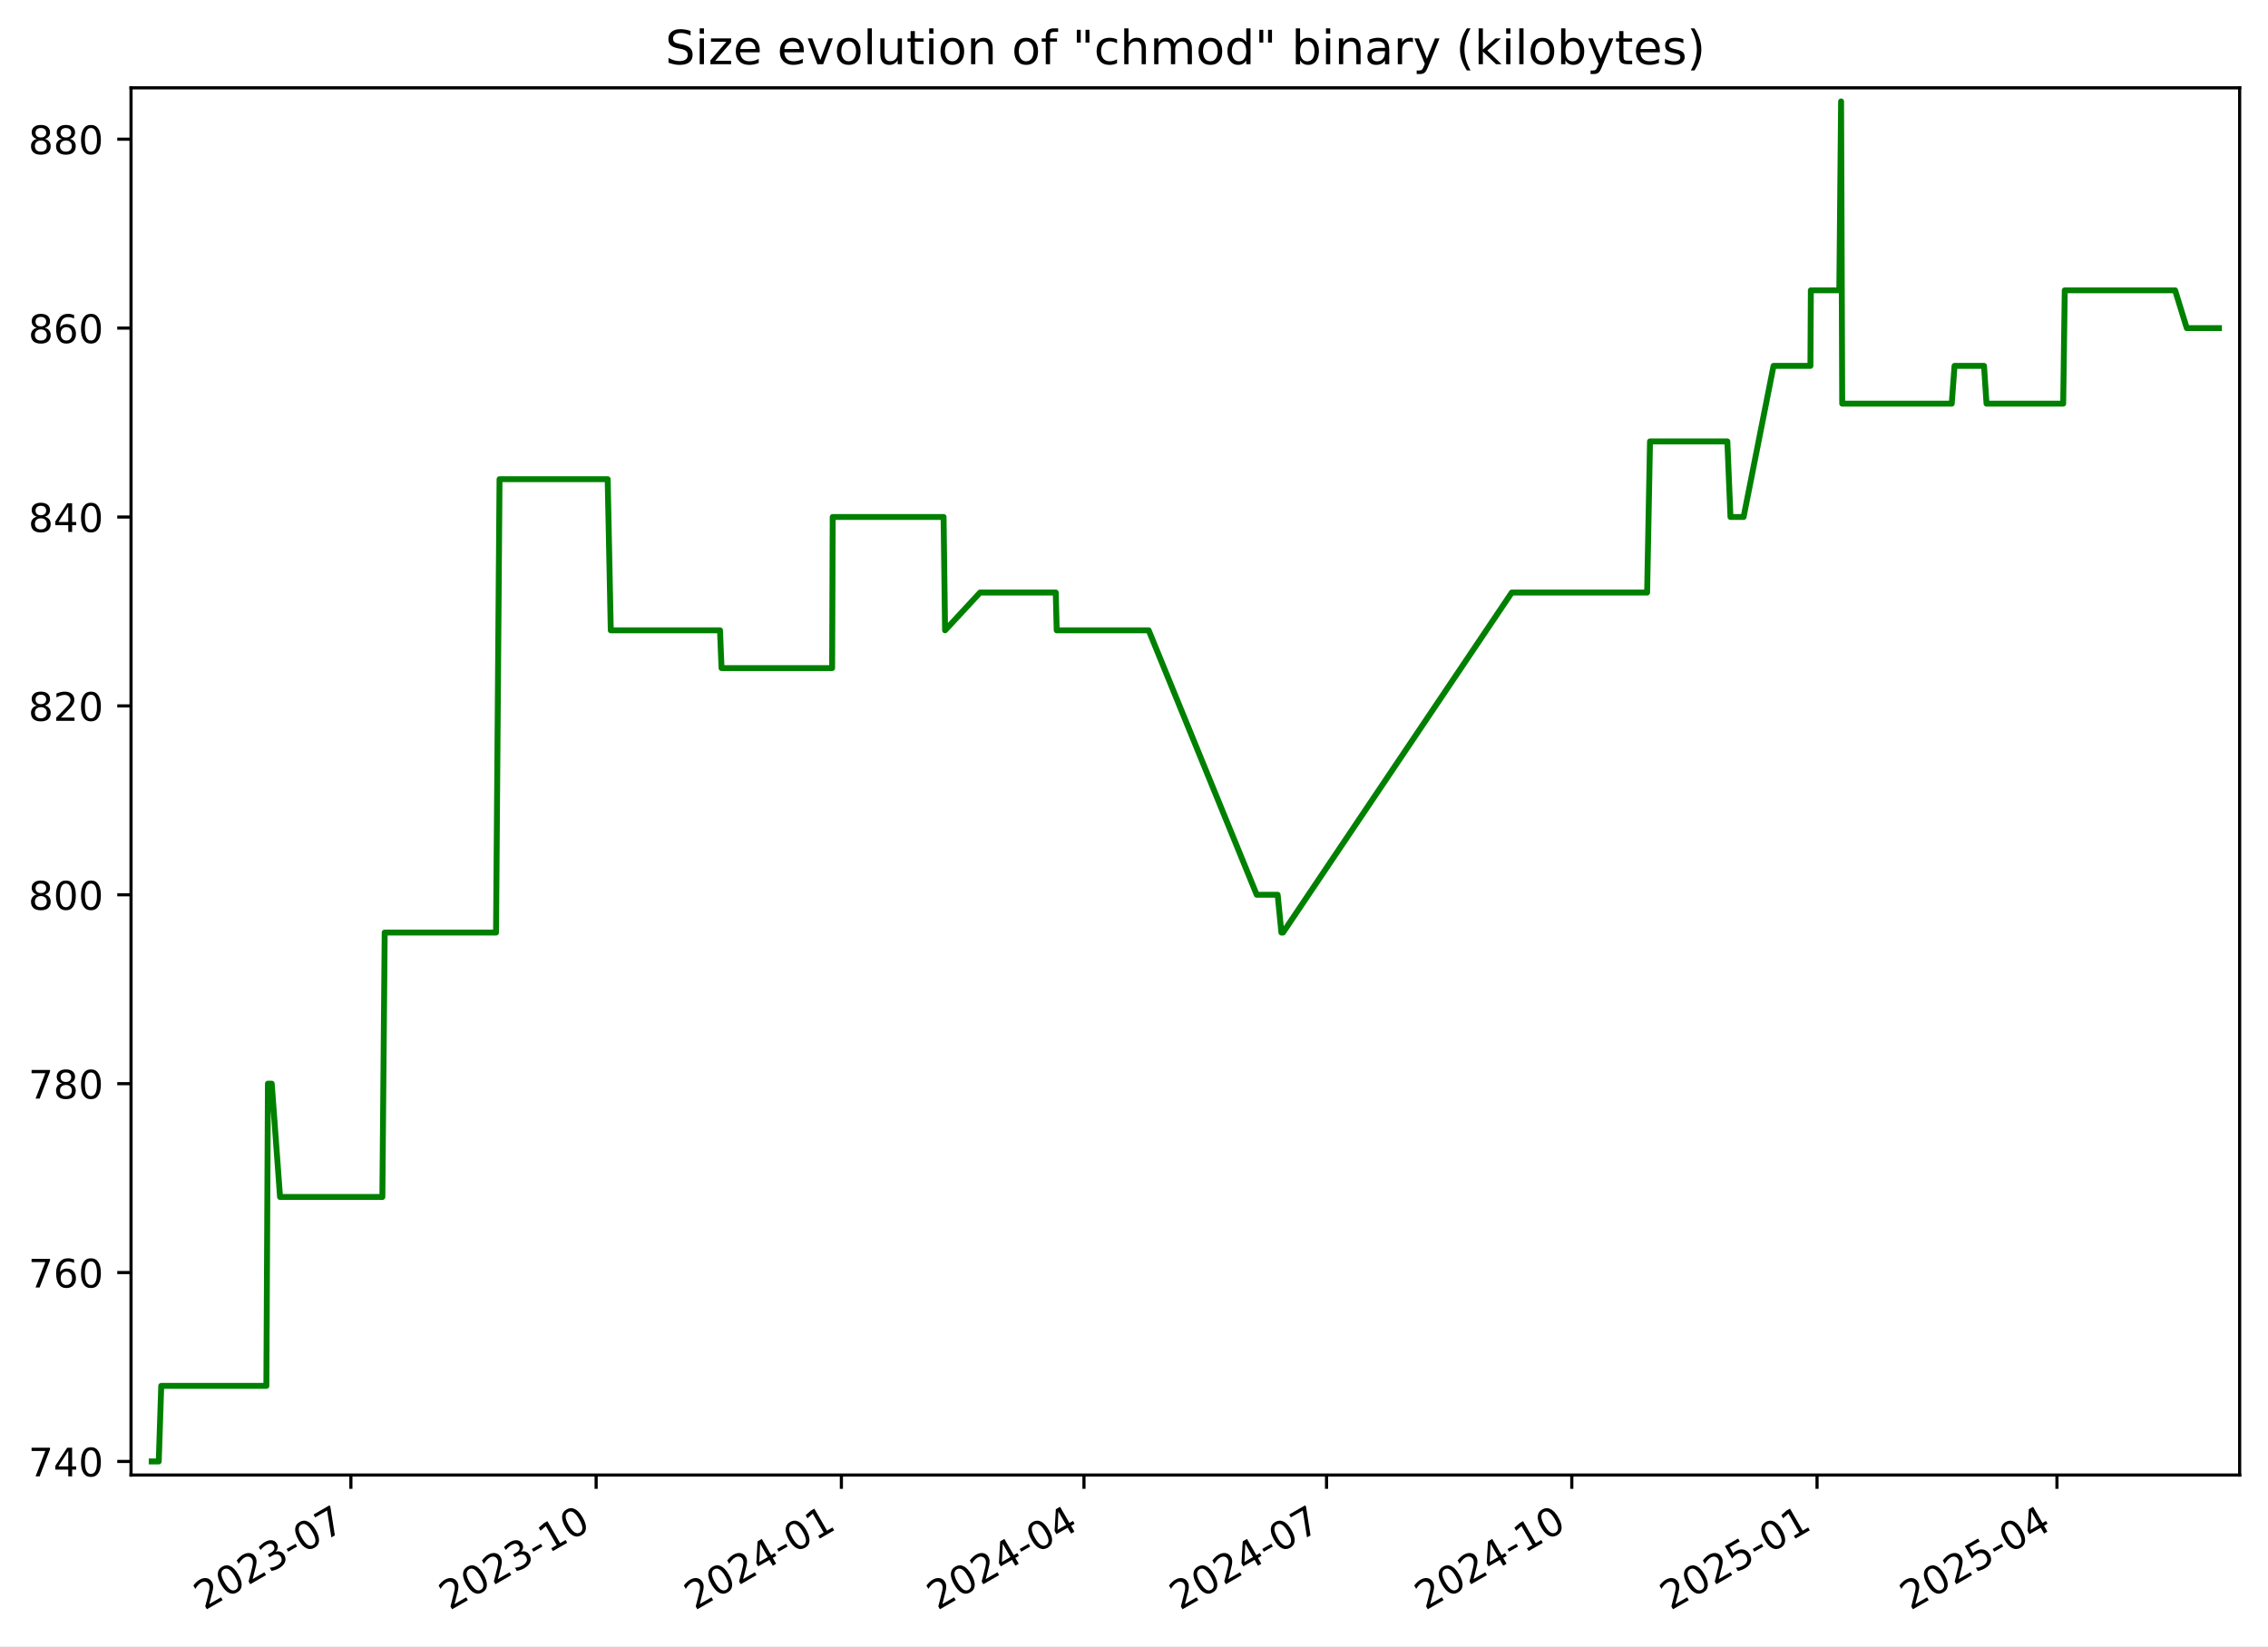
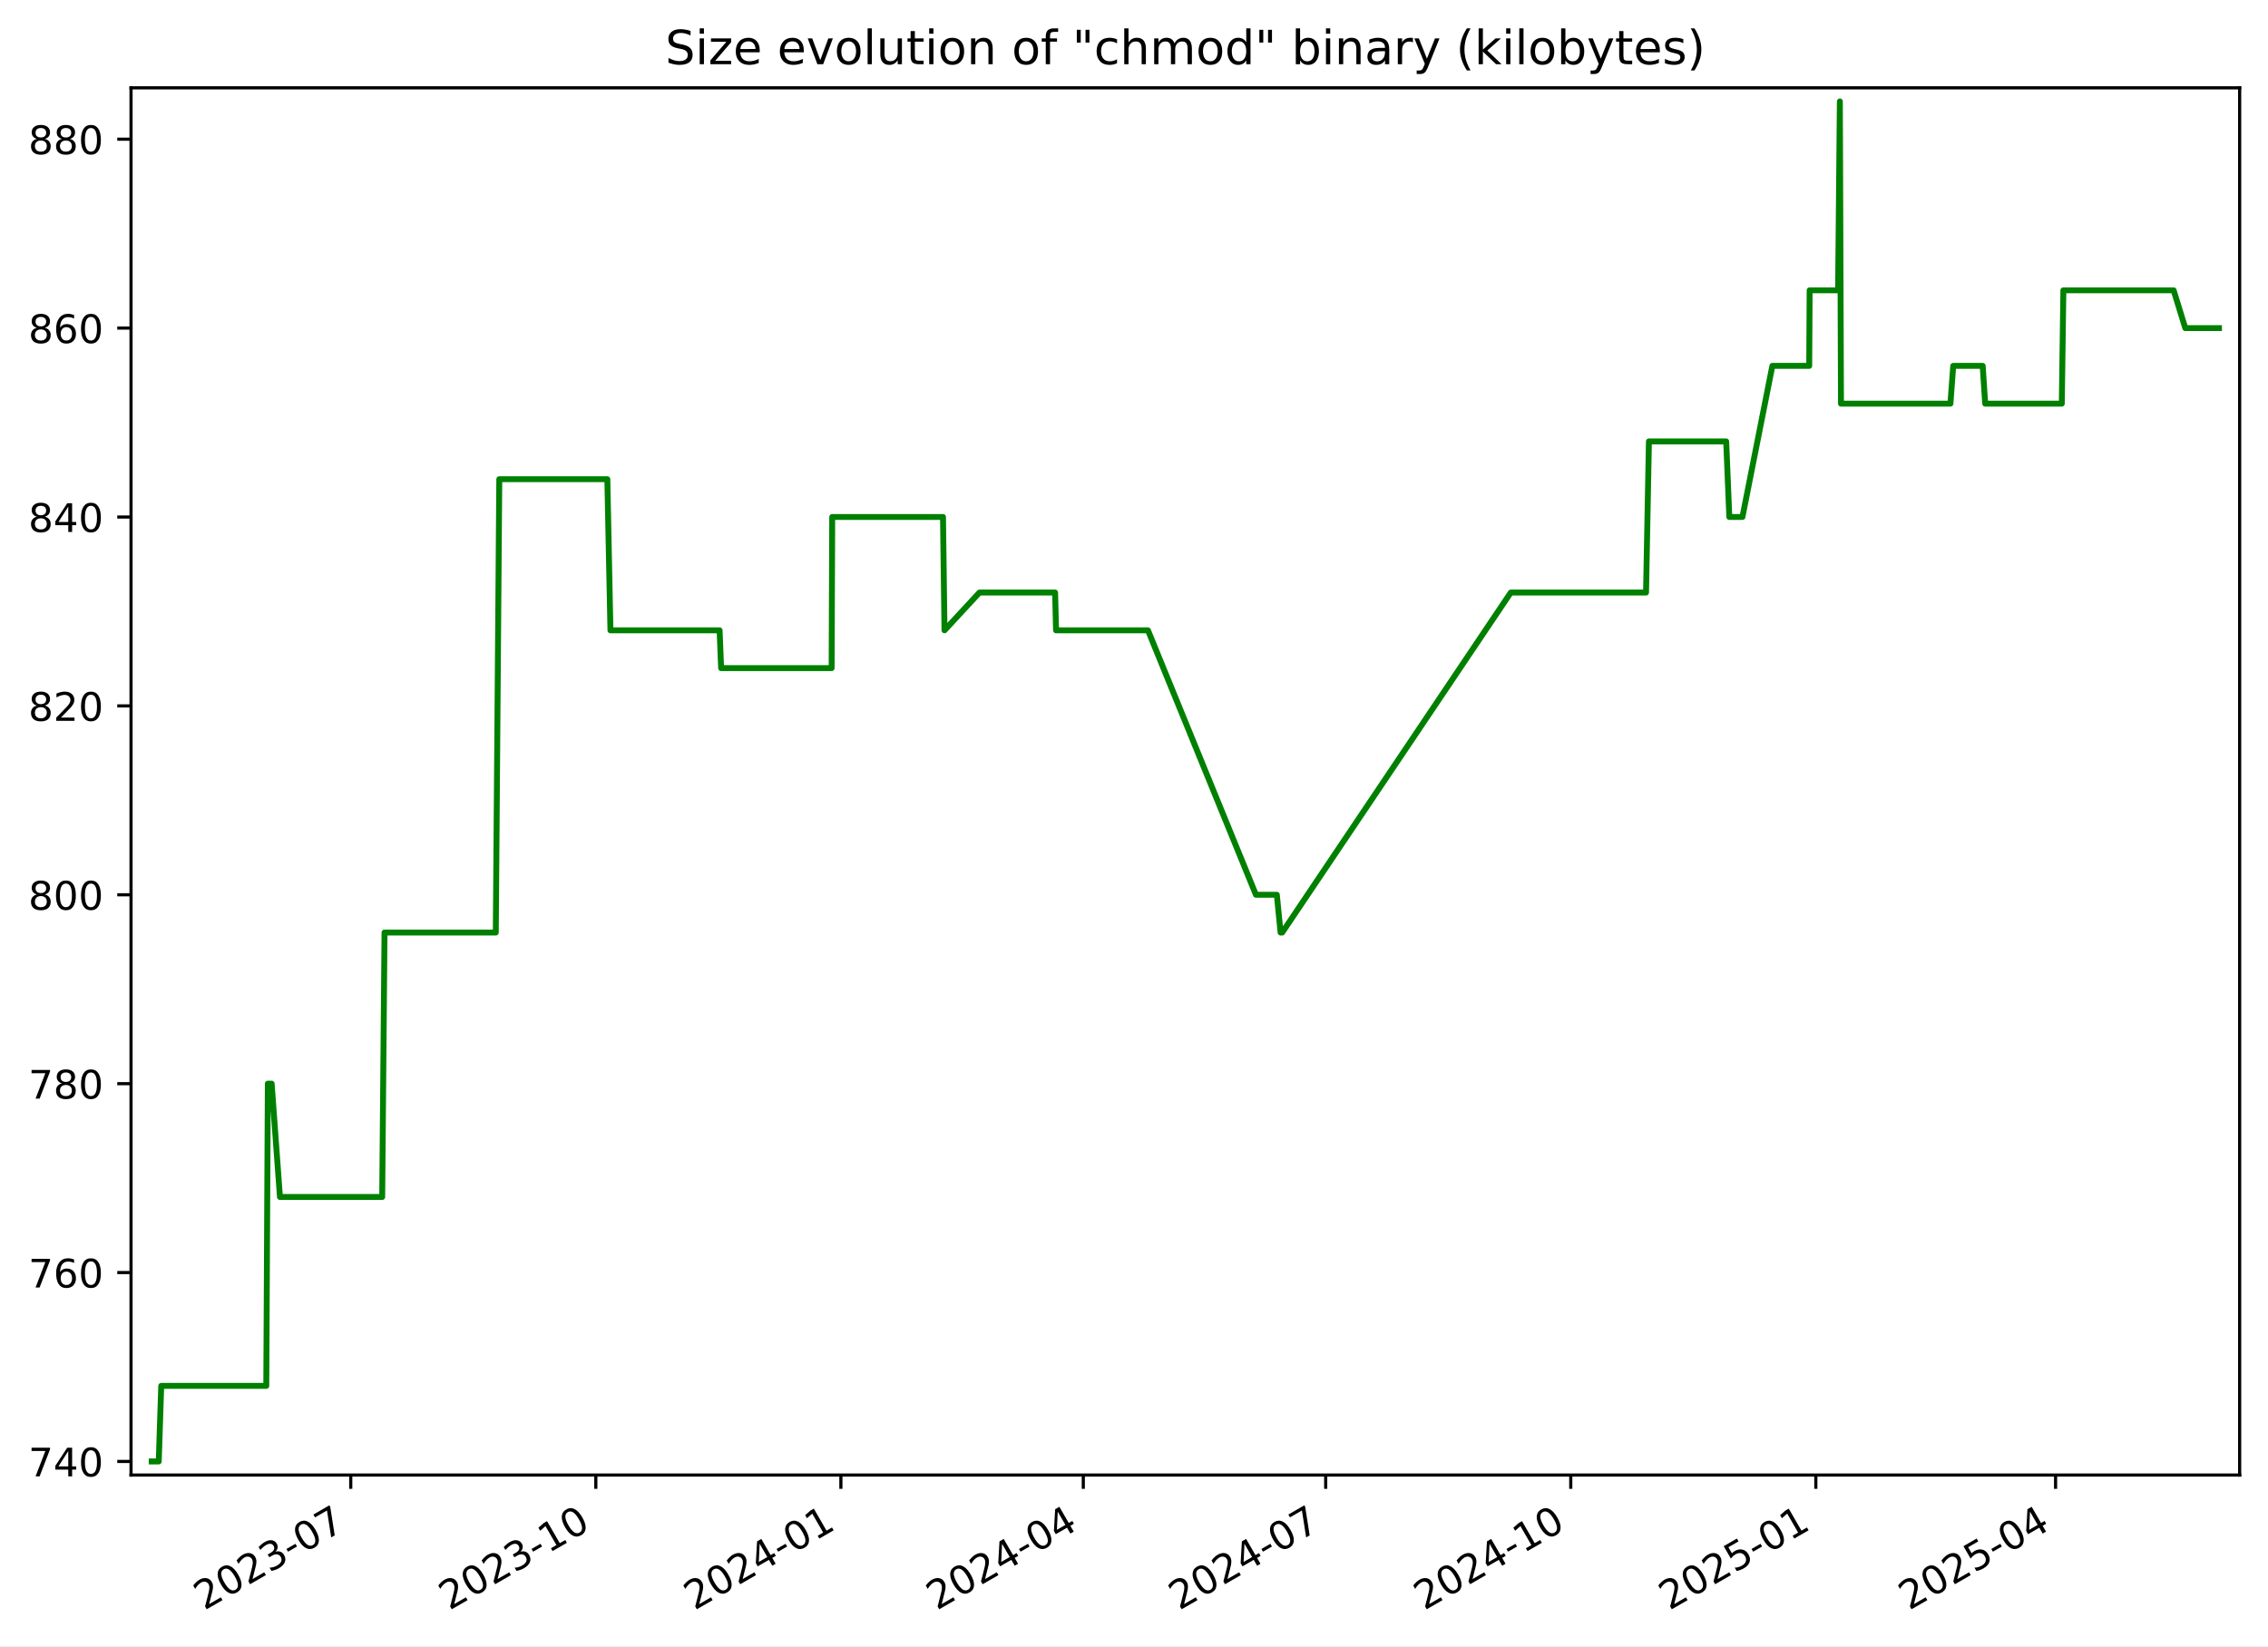
<svg xmlns="http://www.w3.org/2000/svg" xmlns:xlink="http://www.w3.org/1999/xlink" width="576.168pt" height="418.303pt" viewBox="0 0 576.168 418.303" version="1.1">
  <defs>
    <style type="text/css">*{stroke-linejoin: round; stroke-linecap: butt}</style>
  </defs>
  <g id="figure_1">
    <g id="patch_1">
      <path d="M -0 418.303  L 576.168 418.303  L 576.168 0  L -0 0  z " style="fill: #ffffff" />
    </g>
    <g id="axes_1">
      <g id="patch_2">
        <path d="M 33.288 374.83  L 568.967 374.83  L 568.967 22.318  L 33.288 22.318  z " style="fill: #ffffff" />
      </g>
      <g id="matplotlib.axis_1">
        <g id="xtick_1">
          <g id="line2d_1">
            <defs>
-               <path id="mcb71784979" d="M 0 0  L 0 3.5  " style="stroke: #000000; stroke-width: 0.8" />
+               <path id="mfdc43ab903" d="M 0 0  L 0 3.5  " style="stroke: #000000; stroke-width: 0.8" />
            </defs>
            <g>
-               <use xlink:href="#mcb71784979" x="89.141" y="374.83" style="stroke: #000000; stroke-width: 0.8" />
+               <use xlink:href="#mfdc43ab903" x="89.104" y="374.83" style="stroke: #000000; stroke-width: 0.8" />
            </g>
          </g>
          <g id="text_1">
-             <g transform="translate(51.91588 409.302) rotate(-30) scale(0.1 -0.1)">
+             <g transform="translate(51.87913 409.302) rotate(-30) scale(0.1 -0.1)">
              <defs>
                <path id="DejaVuSans-32" d="M 1228 531  L 3431 531  L 3431 0  L 469 0  L 469 531  Q 828 903 1448 1529  Q 2069 2156 2228 2338  Q 2531 2678 2651 2914  Q 2772 3150 2772 3378  Q 2772 3750 2511 3984  Q 2250 4219 1831 4219  Q 1534 4219 1204 4116  Q 875 4013 500 3803  L 500 4441  Q 881 4594 1212 4672  Q 1544 4750 1819 4750  Q 2544 4750 2975 4387  Q 3406 4025 3406 3419  Q 3406 3131 3298 2873  Q 3191 2616 2906 2266  Q 2828 2175 2409 1742  Q 1991 1309 1228 531  z " transform="scale(0.015625)" />
                <path id="DejaVuSans-30" d="M 2034 4250  Q 1547 4250 1301 3770  Q 1056 3291 1056 2328  Q 1056 1369 1301 889  Q 1547 409 2034 409  Q 2525 409 2770 889  Q 3016 1369 3016 2328  Q 3016 3291 2770 3770  Q 2525 4250 2034 4250  z M 2034 4750  Q 2819 4750 3233 4129  Q 3647 3509 3647 2328  Q 3647 1150 3233 529  Q 2819 -91 2034 -91  Q 1250 -91 836 529  Q 422 1150 422 2328  Q 422 3509 836 4129  Q 1250 4750 2034 4750  z " transform="scale(0.015625)" />
                <path id="DejaVuSans-33" d="M 2597 2516  Q 3050 2419 3304 2112  Q 3559 1806 3559 1356  Q 3559 666 3084 287  Q 2609 -91 1734 -91  Q 1441 -91 1130 -33  Q 819 25 488 141  L 488 750  Q 750 597 1062 519  Q 1375 441 1716 441  Q 2309 441 2620 675  Q 2931 909 2931 1356  Q 2931 1769 2642 2001  Q 2353 2234 1838 2234  L 1294 2234  L 1294 2753  L 1863 2753  Q 2328 2753 2575 2939  Q 2822 3125 2822 3475  Q 2822 3834 2567 4026  Q 2313 4219 1838 4219  Q 1578 4219 1281 4162  Q 984 4106 628 3988  L 628 4550  Q 988 4650 1302 4700  Q 1616 4750 1894 4750  Q 2613 4750 3031 4423  Q 3450 4097 3450 3541  Q 3450 3153 3228 2886  Q 3006 2619 2597 2516  z " transform="scale(0.015625)" />
                <path id="DejaVuSans-2d" d="M 313 2009  L 1997 2009  L 1997 1497  L 313 1497  L 313 2009  z " transform="scale(0.015625)" />
                <path id="DejaVuSans-37" d="M 525 4666  L 3525 4666  L 3525 4397  L 1831 0  L 1172 0  L 2766 4134  L 525 4134  L 525 4666  z " transform="scale(0.015625)" />
              </defs>
              <use xlink:href="#DejaVuSans-32" />
              <use xlink:href="#DejaVuSans-30" x="63.623" />
              <use xlink:href="#DejaVuSans-32" x="127.246" />
              <use xlink:href="#DejaVuSans-33" x="190.869" />
              <use xlink:href="#DejaVuSans-2d" x="254.492" />
              <use xlink:href="#DejaVuSans-30" x="290.576" />
              <use xlink:href="#DejaVuSans-37" x="354.199" />
            </g>
          </g>
        </g>
        <g id="xtick_2">
          <g id="line2d_2">
            <g>
-               <use xlink:href="#mcb71784979" x="151.444" y="374.83" style="stroke: #000000; stroke-width: 0.8" />
+               <use xlink:href="#mfdc43ab903" x="151.362" y="374.83" style="stroke: #000000; stroke-width: 0.8" />
            </g>
          </g>
          <g id="text_2">
-             <g transform="translate(114.2191 409.302) rotate(-30) scale(0.1 -0.1)">
+             <g transform="translate(114.1371 409.302) rotate(-30) scale(0.1 -0.1)">
              <defs>
                <path id="DejaVuSans-31" d="M 794 531  L 1825 531  L 1825 4091  L 703 3866  L 703 4441  L 1819 4666  L 2450 4666  L 2450 531  L 3481 531  L 3481 0  L 794 0  L 794 531  z " transform="scale(0.015625)" />
              </defs>
              <use xlink:href="#DejaVuSans-32" />
              <use xlink:href="#DejaVuSans-30" x="63.623" />
              <use xlink:href="#DejaVuSans-32" x="127.246" />
              <use xlink:href="#DejaVuSans-33" x="190.869" />
              <use xlink:href="#DejaVuSans-2d" x="254.492" />
              <use xlink:href="#DejaVuSans-31" x="290.576" />
              <use xlink:href="#DejaVuSans-30" x="354.199" />
            </g>
          </g>
        </g>
        <g id="xtick_3">
          <g id="line2d_3">
            <g>
-               <use xlink:href="#mcb71784979" x="213.747" y="374.83" style="stroke: #000000; stroke-width: 0.8" />
+               <use xlink:href="#mfdc43ab903" x="213.62" y="374.83" style="stroke: #000000; stroke-width: 0.8" />
            </g>
          </g>
          <g id="text_3">
-             <g transform="translate(176.5223 409.302) rotate(-30) scale(0.1 -0.1)">
+             <g transform="translate(176.3951 409.302) rotate(-30) scale(0.1 -0.1)">
              <defs>
                <path id="DejaVuSans-34" d="M 2419 4116  L 825 1625  L 2419 1625  L 2419 4116  z M 2253 4666  L 3047 4666  L 3047 1625  L 3713 1625  L 3713 1100  L 3047 1100  L 3047 0  L 2419 0  L 2419 1100  L 313 1100  L 313 1709  L 2253 4666  z " transform="scale(0.015625)" />
              </defs>
              <use xlink:href="#DejaVuSans-32" />
              <use xlink:href="#DejaVuSans-30" x="63.623" />
              <use xlink:href="#DejaVuSans-32" x="127.246" />
              <use xlink:href="#DejaVuSans-34" x="190.869" />
              <use xlink:href="#DejaVuSans-2d" x="254.492" />
              <use xlink:href="#DejaVuSans-30" x="290.576" />
              <use xlink:href="#DejaVuSans-31" x="354.199" />
            </g>
          </g>
        </g>
        <g id="xtick_4">
          <g id="line2d_4">
            <g>
-               <use xlink:href="#mcb71784979" x="275.373" y="374.83" style="stroke: #000000; stroke-width: 0.8" />
+               <use xlink:href="#mfdc43ab903" x="275.201" y="374.83" style="stroke: #000000; stroke-width: 0.8" />
            </g>
          </g>
          <g id="text_4">
-             <g transform="translate(238.1483 409.302) rotate(-30) scale(0.1 -0.1)">
+             <g transform="translate(237.9763 409.302) rotate(-30) scale(0.1 -0.1)">
              <use xlink:href="#DejaVuSans-32" />
              <use xlink:href="#DejaVuSans-30" x="63.623" />
              <use xlink:href="#DejaVuSans-32" x="127.246" />
              <use xlink:href="#DejaVuSans-34" x="190.869" />
              <use xlink:href="#DejaVuSans-2d" x="254.492" />
              <use xlink:href="#DejaVuSans-30" x="290.576" />
              <use xlink:href="#DejaVuSans-34" x="354.199" />
            </g>
          </g>
        </g>
        <g id="xtick_5">
          <g id="line2d_5">
            <g>
-               <use xlink:href="#mcb71784979" x="336.999" y="374.83" style="stroke: #000000; stroke-width: 0.8" />
+               <use xlink:href="#mfdc43ab903" x="336.782" y="374.83" style="stroke: #000000; stroke-width: 0.8" />
            </g>
          </g>
          <g id="text_5">
-             <g transform="translate(299.7743 409.302) rotate(-30) scale(0.1 -0.1)">
+             <g transform="translate(299.5576 409.302) rotate(-30) scale(0.1 -0.1)">
              <use xlink:href="#DejaVuSans-32" />
              <use xlink:href="#DejaVuSans-30" x="63.623" />
              <use xlink:href="#DejaVuSans-32" x="127.246" />
              <use xlink:href="#DejaVuSans-34" x="190.869" />
              <use xlink:href="#DejaVuSans-2d" x="254.492" />
              <use xlink:href="#DejaVuSans-30" x="290.576" />
              <use xlink:href="#DejaVuSans-37" x="354.199" />
            </g>
          </g>
        </g>
        <g id="xtick_6">
          <g id="line2d_6">
            <g>
-               <use xlink:href="#mcb71784979" x="399.302" y="374.83" style="stroke: #000000; stroke-width: 0.8" />
+               <use xlink:href="#mfdc43ab903" x="399.04" y="374.83" style="stroke: #000000; stroke-width: 0.8" />
            </g>
          </g>
          <g id="text_6">
-             <g transform="translate(362.0775 409.302) rotate(-30) scale(0.1 -0.1)">
+             <g transform="translate(361.8155 409.302) rotate(-30) scale(0.1 -0.1)">
              <use xlink:href="#DejaVuSans-32" />
              <use xlink:href="#DejaVuSans-30" x="63.623" />
              <use xlink:href="#DejaVuSans-32" x="127.246" />
              <use xlink:href="#DejaVuSans-34" x="190.869" />
              <use xlink:href="#DejaVuSans-2d" x="254.492" />
              <use xlink:href="#DejaVuSans-31" x="290.576" />
              <use xlink:href="#DejaVuSans-30" x="354.199" />
            </g>
          </g>
        </g>
        <g id="xtick_7">
          <g id="line2d_7">
            <g>
-               <use xlink:href="#mcb71784979" x="461.606" y="374.83" style="stroke: #000000; stroke-width: 0.8" />
+               <use xlink:href="#mfdc43ab903" x="461.298" y="374.83" style="stroke: #000000; stroke-width: 0.8" />
            </g>
          </g>
          <g id="text_7">
-             <g transform="translate(424.3807 409.302) rotate(-30) scale(0.1 -0.1)">
+             <g transform="translate(424.0735 409.302) rotate(-30) scale(0.1 -0.1)">
              <defs>
                <path id="DejaVuSans-35" d="M 691 4666  L 3169 4666  L 3169 4134  L 1269 4134  L 1269 2991  Q 1406 3038 1543 3061  Q 1681 3084 1819 3084  Q 2600 3084 3056 2656  Q 3513 2228 3513 1497  Q 3513 744 3044 326  Q 2575 -91 1722 -91  Q 1428 -91 1123 -41  Q 819 9 494 109  L 494 744  Q 775 591 1075 516  Q 1375 441 1709 441  Q 2250 441 2565 725  Q 2881 1009 2881 1497  Q 2881 1984 2565 2268  Q 2250 2553 1709 2553  Q 1456 2553 1204 2497  Q 953 2441 691 2322  L 691 4666  z " transform="scale(0.015625)" />
              </defs>
              <use xlink:href="#DejaVuSans-32" />
              <use xlink:href="#DejaVuSans-30" x="63.623" />
              <use xlink:href="#DejaVuSans-32" x="127.246" />
              <use xlink:href="#DejaVuSans-35" x="190.869" />
              <use xlink:href="#DejaVuSans-2d" x="254.492" />
              <use xlink:href="#DejaVuSans-30" x="290.576" />
              <use xlink:href="#DejaVuSans-31" x="354.199" />
            </g>
          </g>
        </g>
        <g id="xtick_8">
          <g id="line2d_8">
            <g>
-               <use xlink:href="#mcb71784979" x="522.554" y="374.83" style="stroke: #000000; stroke-width: 0.8" />
+               <use xlink:href="#mfdc43ab903" x="522.203" y="374.83" style="stroke: #000000; stroke-width: 0.8" />
            </g>
          </g>
          <g id="text_8">
-             <g transform="translate(485.3295 409.302) rotate(-30) scale(0.1 -0.1)">
+             <g transform="translate(484.978 409.302) rotate(-30) scale(0.1 -0.1)">
              <use xlink:href="#DejaVuSans-32" />
              <use xlink:href="#DejaVuSans-30" x="63.623" />
              <use xlink:href="#DejaVuSans-32" x="127.246" />
              <use xlink:href="#DejaVuSans-35" x="190.869" />
              <use xlink:href="#DejaVuSans-2d" x="254.492" />
              <use xlink:href="#DejaVuSans-30" x="290.576" />
              <use xlink:href="#DejaVuSans-34" x="354.199" />
            </g>
          </g>
        </g>
      </g>
      <g id="matplotlib.axis_2">
        <g id="ytick_1">
          <g id="line2d_9">
            <defs>
-               <path id="m96709aa5af" d="M 0 0  L -3.5 0  " style="stroke: #000000; stroke-width: 0.8" />
+               <path id="mf282406ae9" d="M 0 0  L -3.5 0  " style="stroke: #000000; stroke-width: 0.8" />
            </defs>
            <g>
-               <use xlink:href="#m96709aa5af" x="33.288" y="371.374" style="stroke: #000000; stroke-width: 0.8" />
+               <use xlink:href="#mf282406ae9" x="33.288" y="371.374" style="stroke: #000000; stroke-width: 0.8" />
            </g>
          </g>
          <g id="text_9">
            <g transform="translate(7.2 375.1733) scale(0.1 -0.1)">
              <use xlink:href="#DejaVuSans-37" />
              <use xlink:href="#DejaVuSans-34" x="63.623" />
              <use xlink:href="#DejaVuSans-30" x="127.246" />
            </g>
          </g>
        </g>
        <g id="ytick_2">
          <g id="line2d_10">
            <g>
-               <use xlink:href="#m96709aa5af" x="33.288" y="323.374" style="stroke: #000000; stroke-width: 0.8" />
+               <use xlink:href="#mf282406ae9" x="33.288" y="323.374" style="stroke: #000000; stroke-width: 0.8" />
            </g>
          </g>
          <g id="text_10">
            <g transform="translate(7.2 327.1733) scale(0.1 -0.1)">
              <defs>
                <path id="DejaVuSans-36" d="M 2113 2584  Q 1688 2584 1439 2293  Q 1191 2003 1191 1497  Q 1191 994 1439 701  Q 1688 409 2113 409  Q 2538 409 2786 701  Q 3034 994 3034 1497  Q 3034 2003 2786 2293  Q 2538 2584 2113 2584  z M 3366 4563  L 3366 3988  Q 3128 4100 2886 4159  Q 2644 4219 2406 4219  Q 1781 4219 1451 3797  Q 1122 3375 1075 2522  Q 1259 2794 1537 2939  Q 1816 3084 2150 3084  Q 2853 3084 3261 2657  Q 3669 2231 3669 1497  Q 3669 778 3244 343  Q 2819 -91 2113 -91  Q 1303 -91 875 529  Q 447 1150 447 2328  Q 447 3434 972 4092  Q 1497 4750 2381 4750  Q 2619 4750 2861 4703  Q 3103 4656 3366 4563  z " transform="scale(0.015625)" />
              </defs>
              <use xlink:href="#DejaVuSans-37" />
              <use xlink:href="#DejaVuSans-36" x="63.623" />
              <use xlink:href="#DejaVuSans-30" x="127.246" />
            </g>
          </g>
        </g>
        <g id="ytick_3">
          <g id="line2d_11">
            <g>
-               <use xlink:href="#m96709aa5af" x="33.288" y="275.374" style="stroke: #000000; stroke-width: 0.8" />
+               <use xlink:href="#mf282406ae9" x="33.288" y="275.374" style="stroke: #000000; stroke-width: 0.8" />
            </g>
          </g>
          <g id="text_11">
            <g transform="translate(7.2 279.1733) scale(0.1 -0.1)">
              <defs>
                <path id="DejaVuSans-38" d="M 2034 2216  Q 1584 2216 1326 1975  Q 1069 1734 1069 1313  Q 1069 891 1326 650  Q 1584 409 2034 409  Q 2484 409 2743 651  Q 3003 894 3003 1313  Q 3003 1734 2745 1975  Q 2488 2216 2034 2216  z M 1403 2484  Q 997 2584 770 2862  Q 544 3141 544 3541  Q 544 4100 942 4425  Q 1341 4750 2034 4750  Q 2731 4750 3128 4425  Q 3525 4100 3525 3541  Q 3525 3141 3298 2862  Q 3072 2584 2669 2484  Q 3125 2378 3379 2068  Q 3634 1759 3634 1313  Q 3634 634 3220 271  Q 2806 -91 2034 -91  Q 1263 -91 848 271  Q 434 634 434 1313  Q 434 1759 690 2068  Q 947 2378 1403 2484  z M 1172 3481  Q 1172 3119 1398 2916  Q 1625 2713 2034 2713  Q 2441 2713 2670 2916  Q 2900 3119 2900 3481  Q 2900 3844 2670 4047  Q 2441 4250 2034 4250  Q 1625 4250 1398 4047  Q 1172 3844 1172 3481  z " transform="scale(0.015625)" />
              </defs>
              <use xlink:href="#DejaVuSans-37" />
              <use xlink:href="#DejaVuSans-38" x="63.623" />
              <use xlink:href="#DejaVuSans-30" x="127.246" />
            </g>
          </g>
        </g>
        <g id="ytick_4">
          <g id="line2d_12">
            <g>
-               <use xlink:href="#m96709aa5af" x="33.288" y="227.374" style="stroke: #000000; stroke-width: 0.8" />
+               <use xlink:href="#mf282406ae9" x="33.288" y="227.374" style="stroke: #000000; stroke-width: 0.8" />
            </g>
          </g>
          <g id="text_12">
            <g transform="translate(7.2 231.1733) scale(0.1 -0.1)">
              <use xlink:href="#DejaVuSans-38" />
              <use xlink:href="#DejaVuSans-30" x="63.623" />
              <use xlink:href="#DejaVuSans-30" x="127.246" />
            </g>
          </g>
        </g>
        <g id="ytick_5">
          <g id="line2d_13">
            <g>
-               <use xlink:href="#m96709aa5af" x="33.288" y="179.374" style="stroke: #000000; stroke-width: 0.8" />
+               <use xlink:href="#mf282406ae9" x="33.288" y="179.374" style="stroke: #000000; stroke-width: 0.8" />
            </g>
          </g>
          <g id="text_13">
            <g transform="translate(7.2 183.1733) scale(0.1 -0.1)">
              <use xlink:href="#DejaVuSans-38" />
              <use xlink:href="#DejaVuSans-32" x="63.623" />
              <use xlink:href="#DejaVuSans-30" x="127.246" />
            </g>
          </g>
        </g>
        <g id="ytick_6">
          <g id="line2d_14">
            <g>
-               <use xlink:href="#m96709aa5af" x="33.288" y="131.374" style="stroke: #000000; stroke-width: 0.8" />
+               <use xlink:href="#mf282406ae9" x="33.288" y="131.374" style="stroke: #000000; stroke-width: 0.8" />
            </g>
          </g>
          <g id="text_14">
            <g transform="translate(7.2 135.1733) scale(0.1 -0.1)">
              <use xlink:href="#DejaVuSans-38" />
              <use xlink:href="#DejaVuSans-34" x="63.623" />
              <use xlink:href="#DejaVuSans-30" x="127.246" />
            </g>
          </g>
        </g>
        <g id="ytick_7">
          <g id="line2d_15">
            <g>
-               <use xlink:href="#m96709aa5af" x="33.288" y="83.374" style="stroke: #000000; stroke-width: 0.8" />
+               <use xlink:href="#mf282406ae9" x="33.288" y="83.374" style="stroke: #000000; stroke-width: 0.8" />
            </g>
          </g>
          <g id="text_15">
            <g transform="translate(7.2 87.17334) scale(0.1 -0.1)">
              <use xlink:href="#DejaVuSans-38" />
              <use xlink:href="#DejaVuSans-36" x="63.623" />
              <use xlink:href="#DejaVuSans-30" x="127.246" />
            </g>
          </g>
        </g>
        <g id="ytick_8">
          <g id="line2d_16">
            <g>
-               <use xlink:href="#m96709aa5af" x="33.288" y="35.374" style="stroke: #000000; stroke-width: 0.8" />
+               <use xlink:href="#mf282406ae9" x="33.288" y="35.374" style="stroke: #000000; stroke-width: 0.8" />
            </g>
          </g>
          <g id="text_16">
            <g transform="translate(7.2 39.17334) scale(0.1 -0.1)">
              <use xlink:href="#DejaVuSans-38" />
              <use xlink:href="#DejaVuSans-38" x="63.623" />
              <use xlink:href="#DejaVuSans-30" x="127.246" />
            </g>
          </g>
        </g>
      </g>
      <g id="line2d_17">
-         <path d="M 38.539 371.374  L 40.332 371.374  L 40.959 352.174  L 67.668 352.174  L 68.065 275.374  L 69.032 275.374  L 71.143 304.174  L 97.138 304.174  L 97.728 236.974  L 126.014 236.974  L 126.905 121.774  L 154.376 121.774  L 155.162 160.174  L 182.913 160.174  L 183.3 169.774  L 211.397 169.774  L 211.543 131.374  L 239.708 131.374  L 240.088 160.174  L 248.978 150.574  L 268.208 150.574  L 268.448 160.174  L 291.816 160.174  L 319.264 227.374  L 324.576 227.374  L 325.53 236.974  L 325.942 236.974  L 384.055 150.574  L 418.439 150.574  L 419.172 112.174  L 438.819 112.174  L 439.614 131.374  L 442.948 131.374  L 450.555 92.974  L 459.925 92.974  L 460.032 73.774  L 467.264 73.774  L 467.715 25.774  L 468 102.574  L 495.824 102.574  L 496.535 92.974  L 504.024 92.974  L 504.662 102.574  L 524.138 102.574  L 524.537 73.774  L 552.57 73.774  L 555.529 83.374  L 563.716 83.374  L 563.716 83.374  " clip-path="url(#p7f534e44a0)" style="fill: none; stroke: #008000; stroke-width: 1.5; stroke-linecap: square" />
+         <path d="M 38.539 371.374  L 40.331 371.374  L 40.957 352.174  L 67.647 352.174  L 68.043 275.374  L 69.01 275.374  L 71.12 304.174  L 97.096 304.174  L 97.685 236.974  L 125.95 236.974  L 126.841 121.774  L 154.292 121.774  L 155.077 160.174  L 182.808 160.174  L 183.195 169.774  L 211.272 169.774  L 211.418 131.374  L 239.562 131.374  L 239.942 160.174  L 248.825 150.574  L 268.041 150.574  L 268.281 160.174  L 291.633 160.174  L 319.06 227.374  L 324.368 227.374  L 325.322 236.974  L 325.734 236.974  L 383.804 150.574  L 418.163 150.574  L 418.895 112.174  L 438.528 112.174  L 439.322 131.374  L 442.654 131.374  L 450.255 92.974  L 459.619 92.974  L 459.726 73.774  L 466.953 73.774  L 467.404 25.774  L 467.688 102.574  L 495.492 102.574  L 496.202 92.974  L 503.686 92.974  L 504.323 102.574  L 523.786 102.574  L 524.184 73.774  L 552.197 73.774  L 555.154 83.374  L 563.716 83.374  L 563.716 83.374  " clip-path="url(#p47fefd7299)" style="fill: none; stroke: #008000; stroke-width: 1.5; stroke-linecap: square" />
      </g>
      <g id="patch_3">
        <path d="M 33.288 374.83  L 33.288 22.318  " style="fill: none; stroke: #000000; stroke-width: 0.8; stroke-linejoin: miter; stroke-linecap: square" />
      </g>
      <g id="patch_4">
        <path d="M 568.967 374.83  L 568.967 22.318  " style="fill: none; stroke: #000000; stroke-width: 0.8; stroke-linejoin: miter; stroke-linecap: square" />
      </g>
      <g id="patch_5">
        <path d="M 33.288 374.83  L 568.967 374.83  " style="fill: none; stroke: #000000; stroke-width: 0.8; stroke-linejoin: miter; stroke-linecap: square" />
      </g>
      <g id="patch_6">
        <path d="M 33.288 22.318  L 568.967 22.318  " style="fill: none; stroke: #000000; stroke-width: 0.8; stroke-linejoin: miter; stroke-linecap: square" />
      </g>
      <g id="text_17">
        <g transform="translate(169.0056 16.31812) scale(0.12 -0.12)">
          <defs>
            <path id="DejaVuSans-53" d="M 3425 4513  L 3425 3897  Q 3066 4069 2747 4153  Q 2428 4238 2131 4238  Q 1616 4238 1336 4038  Q 1056 3838 1056 3469  Q 1056 3159 1242 3001  Q 1428 2844 1947 2747  L 2328 2669  Q 3034 2534 3370 2195  Q 3706 1856 3706 1288  Q 3706 609 3251 259  Q 2797 -91 1919 -91  Q 1588 -91 1214 -16  Q 841 59 441 206  L 441 856  Q 825 641 1194 531  Q 1563 422 1919 422  Q 2459 422 2753 634  Q 3047 847 3047 1241  Q 3047 1584 2836 1778  Q 2625 1972 2144 2069  L 1759 2144  Q 1053 2284 737 2584  Q 422 2884 422 3419  Q 422 4038 858 4394  Q 1294 4750 2059 4750  Q 2388 4750 2728 4690  Q 3069 4631 3425 4513  z " transform="scale(0.015625)" />
            <path id="DejaVuSans-69" d="M 603 3500  L 1178 3500  L 1178 0  L 603 0  L 603 3500  z M 603 4863  L 1178 4863  L 1178 4134  L 603 4134  L 603 4863  z " transform="scale(0.015625)" />
            <path id="DejaVuSans-7a" d="M 353 3500  L 3084 3500  L 3084 2975  L 922 459  L 3084 459  L 3084 0  L 275 0  L 275 525  L 2438 3041  L 353 3041  L 353 3500  z " transform="scale(0.015625)" />
            <path id="DejaVuSans-65" d="M 3597 1894  L 3597 1613  L 953 1613  Q 991 1019 1311 708  Q 1631 397 2203 397  Q 2534 397 2845 478  Q 3156 559 3463 722  L 3463 178  Q 3153 47 2828 -22  Q 2503 -91 2169 -91  Q 1331 -91 842 396  Q 353 884 353 1716  Q 353 2575 817 3079  Q 1281 3584 2069 3584  Q 2775 3584 3186 3129  Q 3597 2675 3597 1894  z M 3022 2063  Q 3016 2534 2758 2815  Q 2500 3097 2075 3097  Q 1594 3097 1305 2825  Q 1016 2553 972 2059  L 3022 2063  z " transform="scale(0.015625)" />
            <path id="DejaVuSans-20" transform="scale(0.015625)" />
            <path id="DejaVuSans-76" d="M 191 3500  L 800 3500  L 1894 563  L 2988 3500  L 3597 3500  L 2284 0  L 1503 0  L 191 3500  z " transform="scale(0.015625)" />
            <path id="DejaVuSans-6f" d="M 1959 3097  Q 1497 3097 1228 2736  Q 959 2375 959 1747  Q 959 1119 1226 758  Q 1494 397 1959 397  Q 2419 397 2687 759  Q 2956 1122 2956 1747  Q 2956 2369 2687 2733  Q 2419 3097 1959 3097  z M 1959 3584  Q 2709 3584 3137 3096  Q 3566 2609 3566 1747  Q 3566 888 3137 398  Q 2709 -91 1959 -91  Q 1206 -91 779 398  Q 353 888 353 1747  Q 353 2609 779 3096  Q 1206 3584 1959 3584  z " transform="scale(0.015625)" />
            <path id="DejaVuSans-6c" d="M 603 4863  L 1178 4863  L 1178 0  L 603 0  L 603 4863  z " transform="scale(0.015625)" />
            <path id="DejaVuSans-75" d="M 544 1381  L 544 3500  L 1119 3500  L 1119 1403  Q 1119 906 1312 657  Q 1506 409 1894 409  Q 2359 409 2629 706  Q 2900 1003 2900 1516  L 2900 3500  L 3475 3500  L 3475 0  L 2900 0  L 2900 538  Q 2691 219 2414 64  Q 2138 -91 1772 -91  Q 1169 -91 856 284  Q 544 659 544 1381  z M 1991 3584  L 1991 3584  z " transform="scale(0.015625)" />
            <path id="DejaVuSans-74" d="M 1172 4494  L 1172 3500  L 2356 3500  L 2356 3053  L 1172 3053  L 1172 1153  Q 1172 725 1289 603  Q 1406 481 1766 481  L 2356 481  L 2356 0  L 1766 0  Q 1100 0 847 248  Q 594 497 594 1153  L 594 3053  L 172 3053  L 172 3500  L 594 3500  L 594 4494  L 1172 4494  z " transform="scale(0.015625)" />
            <path id="DejaVuSans-6e" d="M 3513 2113  L 3513 0  L 2938 0  L 2938 2094  Q 2938 2591 2744 2837  Q 2550 3084 2163 3084  Q 1697 3084 1428 2787  Q 1159 2491 1159 1978  L 1159 0  L 581 0  L 581 3500  L 1159 3500  L 1159 2956  Q 1366 3272 1645 3428  Q 1925 3584 2291 3584  Q 2894 3584 3203 3211  Q 3513 2838 3513 2113  z " transform="scale(0.015625)" />
            <path id="DejaVuSans-66" d="M 2375 4863  L 2375 4384  L 1825 4384  Q 1516 4384 1395 4259  Q 1275 4134 1275 3809  L 1275 3500  L 2222 3500  L 2222 3053  L 1275 3053  L 1275 0  L 697 0  L 697 3053  L 147 3053  L 147 3500  L 697 3500  L 697 3744  Q 697 4328 969 4595  Q 1241 4863 1831 4863  L 2375 4863  z " transform="scale(0.015625)" />
            <path id="DejaVuSans-22" d="M 1147 4666  L 1147 2931  L 616 2931  L 616 4666  L 1147 4666  z M 2328 4666  L 2328 2931  L 1797 2931  L 1797 4666  L 2328 4666  z " transform="scale(0.015625)" />
            <path id="DejaVuSans-63" d="M 3122 3366  L 3122 2828  Q 2878 2963 2633 3030  Q 2388 3097 2138 3097  Q 1578 3097 1268 2742  Q 959 2388 959 1747  Q 959 1106 1268 751  Q 1578 397 2138 397  Q 2388 397 2633 464  Q 2878 531 3122 666  L 3122 134  Q 2881 22 2623 -34  Q 2366 -91 2075 -91  Q 1284 -91 818 406  Q 353 903 353 1747  Q 353 2603 823 3093  Q 1294 3584 2113 3584  Q 2378 3584 2631 3529  Q 2884 3475 3122 3366  z " transform="scale(0.015625)" />
            <path id="DejaVuSans-68" d="M 3513 2113  L 3513 0  L 2938 0  L 2938 2094  Q 2938 2591 2744 2837  Q 2550 3084 2163 3084  Q 1697 3084 1428 2787  Q 1159 2491 1159 1978  L 1159 0  L 581 0  L 581 4863  L 1159 4863  L 1159 2956  Q 1366 3272 1645 3428  Q 1925 3584 2291 3584  Q 2894 3584 3203 3211  Q 3513 2838 3513 2113  z " transform="scale(0.015625)" />
            <path id="DejaVuSans-6d" d="M 3328 2828  Q 3544 3216 3844 3400  Q 4144 3584 4550 3584  Q 5097 3584 5394 3201  Q 5691 2819 5691 2113  L 5691 0  L 5113 0  L 5113 2094  Q 5113 2597 4934 2840  Q 4756 3084 4391 3084  Q 3944 3084 3684 2787  Q 3425 2491 3425 1978  L 3425 0  L 2847 0  L 2847 2094  Q 2847 2600 2669 2842  Q 2491 3084 2119 3084  Q 1678 3084 1418 2786  Q 1159 2488 1159 1978  L 1159 0  L 581 0  L 581 3500  L 1159 3500  L 1159 2956  Q 1356 3278 1631 3431  Q 1906 3584 2284 3584  Q 2666 3584 2933 3390  Q 3200 3197 3328 2828  z " transform="scale(0.015625)" />
            <path id="DejaVuSans-64" d="M 2906 2969  L 2906 4863  L 3481 4863  L 3481 0  L 2906 0  L 2906 525  Q 2725 213 2448 61  Q 2172 -91 1784 -91  Q 1150 -91 751 415  Q 353 922 353 1747  Q 353 2572 751 3078  Q 1150 3584 1784 3584  Q 2172 3584 2448 3432  Q 2725 3281 2906 2969  z M 947 1747  Q 947 1113 1208 752  Q 1469 391 1925 391  Q 2381 391 2643 752  Q 2906 1113 2906 1747  Q 2906 2381 2643 2742  Q 2381 3103 1925 3103  Q 1469 3103 1208 2742  Q 947 2381 947 1747  z " transform="scale(0.015625)" />
            <path id="DejaVuSans-62" d="M 3116 1747  Q 3116 2381 2855 2742  Q 2594 3103 2138 3103  Q 1681 3103 1420 2742  Q 1159 2381 1159 1747  Q 1159 1113 1420 752  Q 1681 391 2138 391  Q 2594 391 2855 752  Q 3116 1113 3116 1747  z M 1159 2969  Q 1341 3281 1617 3432  Q 1894 3584 2278 3584  Q 2916 3584 3314 3078  Q 3713 2572 3713 1747  Q 3713 922 3314 415  Q 2916 -91 2278 -91  Q 1894 -91 1617 61  Q 1341 213 1159 525  L 1159 0  L 581 0  L 581 4863  L 1159 4863  L 1159 2969  z " transform="scale(0.015625)" />
            <path id="DejaVuSans-61" d="M 2194 1759  Q 1497 1759 1228 1600  Q 959 1441 959 1056  Q 959 750 1161 570  Q 1363 391 1709 391  Q 2188 391 2477 730  Q 2766 1069 2766 1631  L 2766 1759  L 2194 1759  z M 3341 1997  L 3341 0  L 2766 0  L 2766 531  Q 2569 213 2275 61  Q 1981 -91 1556 -91  Q 1019 -91 701 211  Q 384 513 384 1019  Q 384 1609 779 1909  Q 1175 2209 1959 2209  L 2766 2209  L 2766 2266  Q 2766 2663 2505 2880  Q 2244 3097 1772 3097  Q 1472 3097 1187 3025  Q 903 2953 641 2809  L 641 3341  Q 956 3463 1253 3523  Q 1550 3584 1831 3584  Q 2591 3584 2966 3190  Q 3341 2797 3341 1997  z " transform="scale(0.015625)" />
            <path id="DejaVuSans-72" d="M 2631 2963  Q 2534 3019 2420 3045  Q 2306 3072 2169 3072  Q 1681 3072 1420 2755  Q 1159 2438 1159 1844  L 1159 0  L 581 0  L 581 3500  L 1159 3500  L 1159 2956  Q 1341 3275 1631 3429  Q 1922 3584 2338 3584  Q 2397 3584 2469 3576  Q 2541 3569 2628 3553  L 2631 2963  z " transform="scale(0.015625)" />
            <path id="DejaVuSans-79" d="M 2059 -325  Q 1816 -950 1584 -1140  Q 1353 -1331 966 -1331  L 506 -1331  L 506 -850  L 844 -850  Q 1081 -850 1212 -737  Q 1344 -625 1503 -206  L 1606 56  L 191 3500  L 800 3500  L 1894 763  L 2988 3500  L 3597 3500  L 2059 -325  z " transform="scale(0.015625)" />
            <path id="DejaVuSans-28" d="M 1984 4856  Q 1566 4138 1362 3434  Q 1159 2731 1159 2009  Q 1159 1288 1364 580  Q 1569 -128 1984 -844  L 1484 -844  Q 1016 -109 783 600  Q 550 1309 550 2009  Q 550 2706 781 3412  Q 1013 4119 1484 4856  L 1984 4856  z " transform="scale(0.015625)" />
            <path id="DejaVuSans-6b" d="M 581 4863  L 1159 4863  L 1159 1991  L 2875 3500  L 3609 3500  L 1753 1863  L 3688 0  L 2938 0  L 1159 1709  L 1159 0  L 581 0  L 581 4863  z " transform="scale(0.015625)" />
            <path id="DejaVuSans-73" d="M 2834 3397  L 2834 2853  Q 2591 2978 2328 3040  Q 2066 3103 1784 3103  Q 1356 3103 1142 2972  Q 928 2841 928 2578  Q 928 2378 1081 2264  Q 1234 2150 1697 2047  L 1894 2003  Q 2506 1872 2764 1633  Q 3022 1394 3022 966  Q 3022 478 2636 193  Q 2250 -91 1575 -91  Q 1294 -91 989 -36  Q 684 19 347 128  L 347 722  Q 666 556 975 473  Q 1284 391 1588 391  Q 1994 391 2212 530  Q 2431 669 2431 922  Q 2431 1156 2273 1281  Q 2116 1406 1581 1522  L 1381 1569  Q 847 1681 609 1914  Q 372 2147 372 2553  Q 372 3047 722 3315  Q 1072 3584 1716 3584  Q 2034 3584 2315 3537  Q 2597 3491 2834 3397  z " transform="scale(0.015625)" />
            <path id="DejaVuSans-29" d="M 513 4856  L 1013 4856  Q 1481 4119 1714 3412  Q 1947 2706 1947 2009  Q 1947 1309 1714 600  Q 1481 -109 1013 -844  L 513 -844  Q 928 -128 1133 580  Q 1338 1288 1338 2009  Q 1338 2731 1133 3434  Q 928 4138 513 4856  z " transform="scale(0.015625)" />
          </defs>
          <use xlink:href="#DejaVuSans-53" />
          <use xlink:href="#DejaVuSans-69" x="63.477" />
          <use xlink:href="#DejaVuSans-7a" x="91.26" />
          <use xlink:href="#DejaVuSans-65" x="143.75" />
          <use xlink:href="#DejaVuSans-20" x="205.273" />
          <use xlink:href="#DejaVuSans-65" x="237.061" />
          <use xlink:href="#DejaVuSans-76" x="298.584" />
          <use xlink:href="#DejaVuSans-6f" x="357.764" />
          <use xlink:href="#DejaVuSans-6c" x="418.945" />
          <use xlink:href="#DejaVuSans-75" x="446.729" />
          <use xlink:href="#DejaVuSans-74" x="510.107" />
          <use xlink:href="#DejaVuSans-69" x="549.316" />
          <use xlink:href="#DejaVuSans-6f" x="577.1" />
          <use xlink:href="#DejaVuSans-6e" x="638.281" />
          <use xlink:href="#DejaVuSans-20" x="701.66" />
          <use xlink:href="#DejaVuSans-6f" x="733.447" />
          <use xlink:href="#DejaVuSans-66" x="794.629" />
          <use xlink:href="#DejaVuSans-20" x="829.834" />
          <use xlink:href="#DejaVuSans-22" x="861.621" />
          <use xlink:href="#DejaVuSans-63" x="907.617" />
          <use xlink:href="#DejaVuSans-68" x="962.598" />
          <use xlink:href="#DejaVuSans-6d" x="1025.977" />
          <use xlink:href="#DejaVuSans-6f" x="1123.389" />
          <use xlink:href="#DejaVuSans-64" x="1184.57" />
          <use xlink:href="#DejaVuSans-22" x="1248.047" />
          <use xlink:href="#DejaVuSans-20" x="1294.043" />
          <use xlink:href="#DejaVuSans-62" x="1325.83" />
          <use xlink:href="#DejaVuSans-69" x="1389.307" />
          <use xlink:href="#DejaVuSans-6e" x="1417.09" />
          <use xlink:href="#DejaVuSans-61" x="1480.469" />
          <use xlink:href="#DejaVuSans-72" x="1541.748" />
          <use xlink:href="#DejaVuSans-79" x="1582.861" />
          <use xlink:href="#DejaVuSans-20" x="1642.041" />
          <use xlink:href="#DejaVuSans-28" x="1673.828" />
          <use xlink:href="#DejaVuSans-6b" x="1712.842" />
          <use xlink:href="#DejaVuSans-69" x="1770.752" />
          <use xlink:href="#DejaVuSans-6c" x="1798.535" />
          <use xlink:href="#DejaVuSans-6f" x="1826.318" />
          <use xlink:href="#DejaVuSans-62" x="1887.5" />
          <use xlink:href="#DejaVuSans-79" x="1950.977" />
          <use xlink:href="#DejaVuSans-74" x="2010.156" />
          <use xlink:href="#DejaVuSans-65" x="2049.365" />
          <use xlink:href="#DejaVuSans-73" x="2110.889" />
          <use xlink:href="#DejaVuSans-29" x="2162.988" />
        </g>
      </g>
    </g>
  </g>
  <defs>
-     <clipPath id="p7f534e44a0">
+     <clipPath id="p47fefd7299">
      <rect x="33.288" y="22.318" width="535.68" height="352.512" />
    </clipPath>
  </defs>
</svg>
